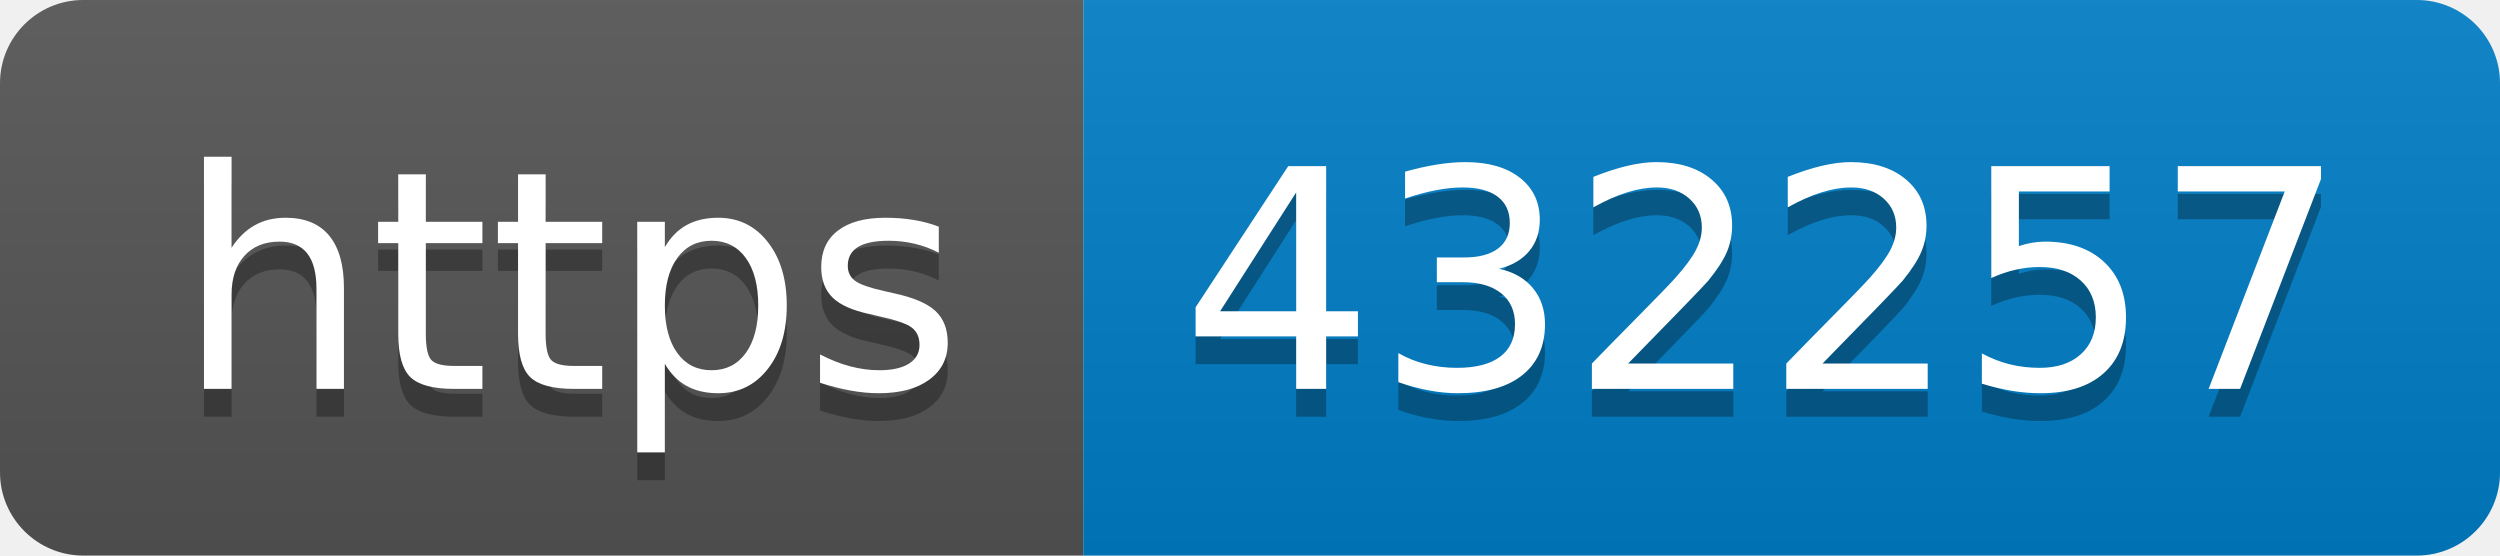
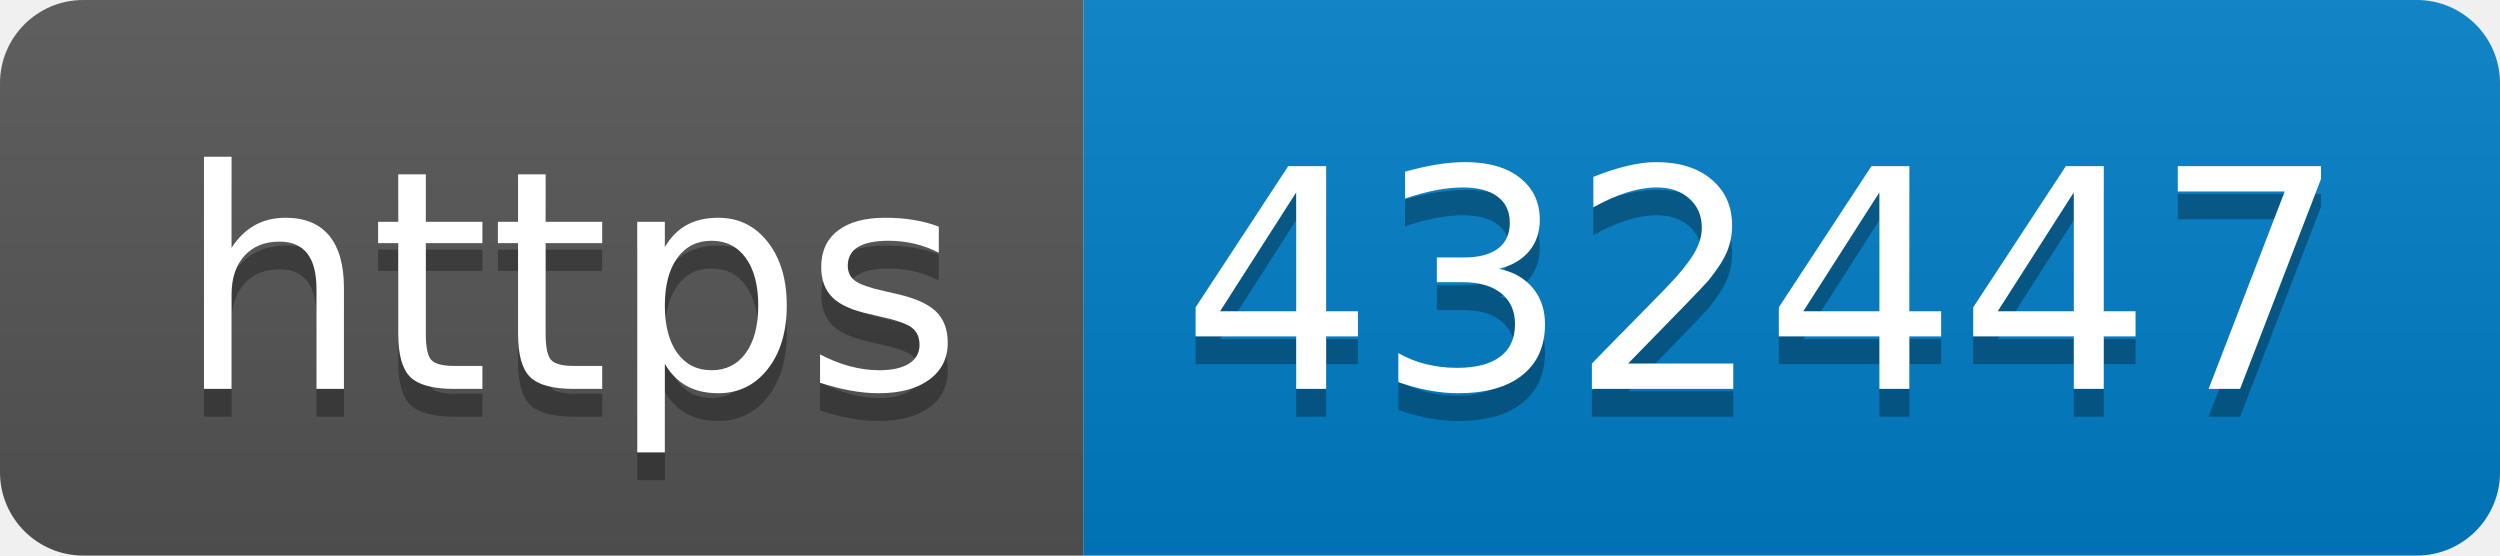
- <svg xmlns="http://www.w3.org/2000/svg" width="90" height="20" role="img" aria-label="https: 432257">
+ <svg xmlns="http://www.w3.org/2000/svg" width="90" height="20" role="img" aria-label="https: 432447">
  <linearGradient id="s" x2="0" y2="100%">
    <stop offset="0" stop-color="#bbb" stop-opacity=".1" />
    <stop offset="1" stop-opacity=".1" />
  </linearGradient>
  <clipPath id="r">
    <rect width="90" height="20" rx="3" fill="#fff" />
  </clipPath>
  <g clip-path="url(#r)">
    <rect width="39" height="20" fill="#555" />
    <rect x="39" width="51" height="20" fill="#007ec6" />
    <rect width="90" height="20" fill="url(#s)" />
  </g>
  <g fill="#fff" text-anchor="middle" font-family="Verdana,Geneva,DejaVu Sans,sans-serif" text-rendering="geometricPrecision" font-size="110">
    <text aria-hidden="true" x="205" y="150" fill="#010101" fill-opacity=".3" transform="scale(.1)" textLength="290">https</text>
    <text x="205" y="140" transform="scale(.1)" fill="#fff" textLength="290">https</text>
-     <text aria-hidden="true" x="635" y="150" fill="#010101" fill-opacity=".3" transform="scale(.1)" textLength="410">432257</text>
-     <text x="635" y="140" transform="scale(.1)" fill="#fff" textLength="410">432257</text>
+     <text aria-hidden="true" x="635" y="150" fill="#010101" fill-opacity=".3" transform="scale(.1)" textLength="410">432447</text>
+     <text x="635" y="140" transform="scale(.1)" fill="#fff" textLength="410">432447</text>
  </g>
</svg>
